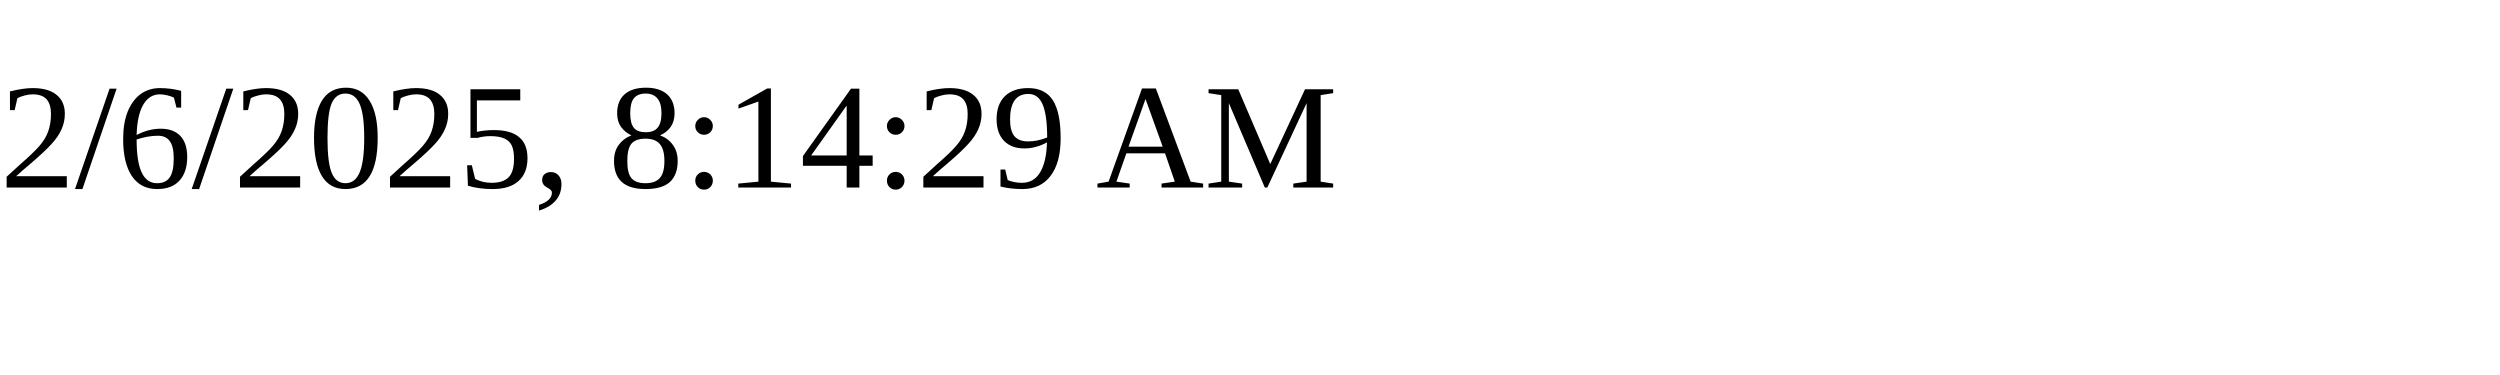
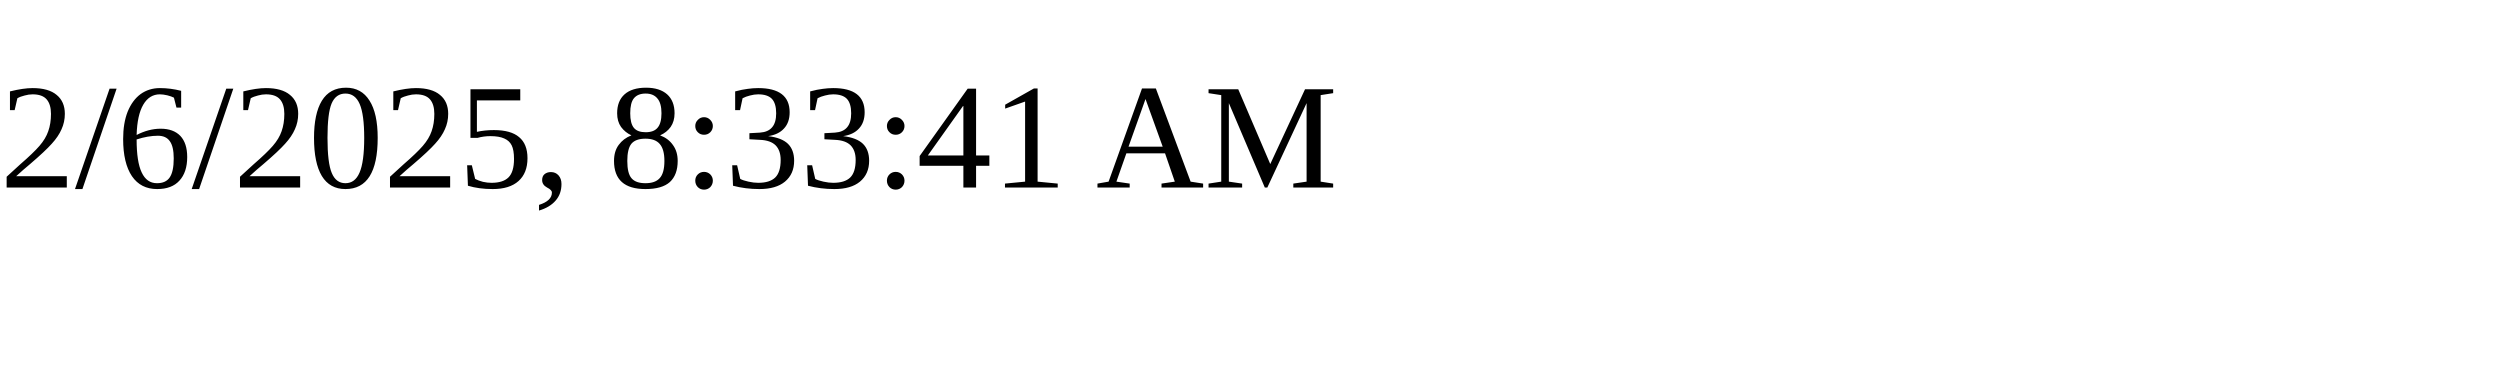
<svg xmlns="http://www.w3.org/2000/svg" height="30" width="200">
-   <text x="0" y="15">2/6/2025, 8:14:29 AM</text>
+   <text x="0" y="15">2/6/2025, 8:33:41 AM</text>
</svg>
